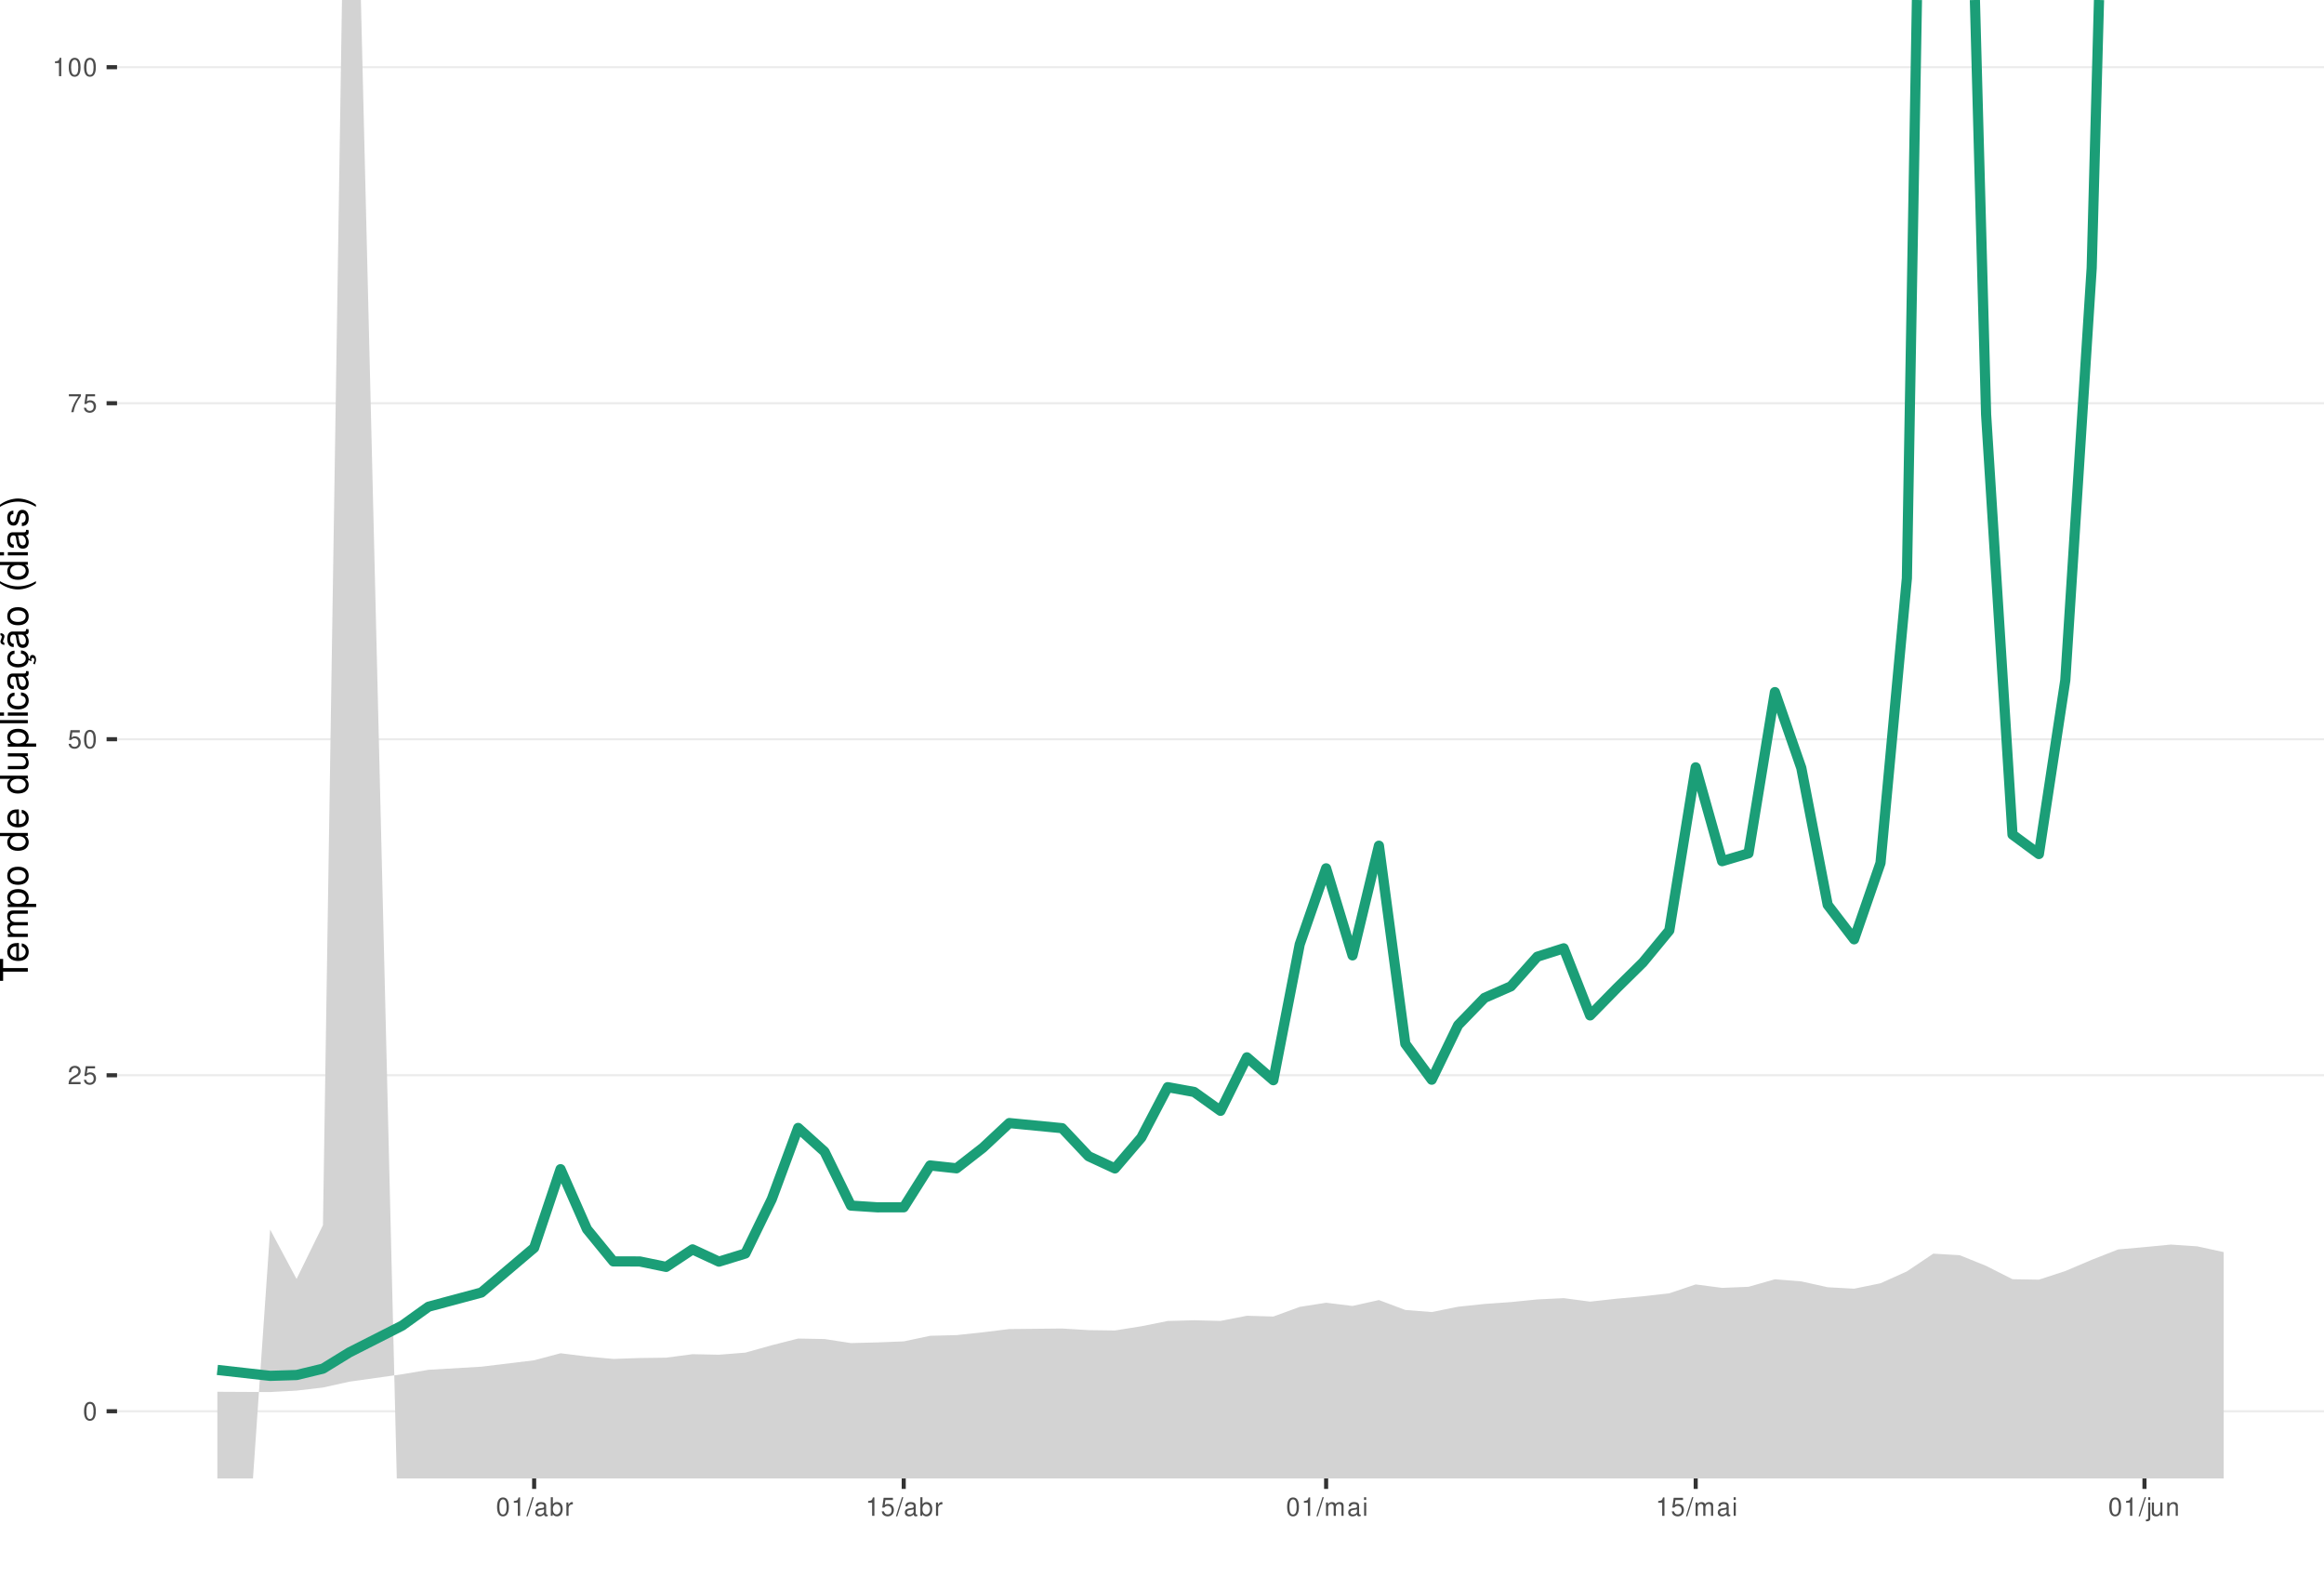
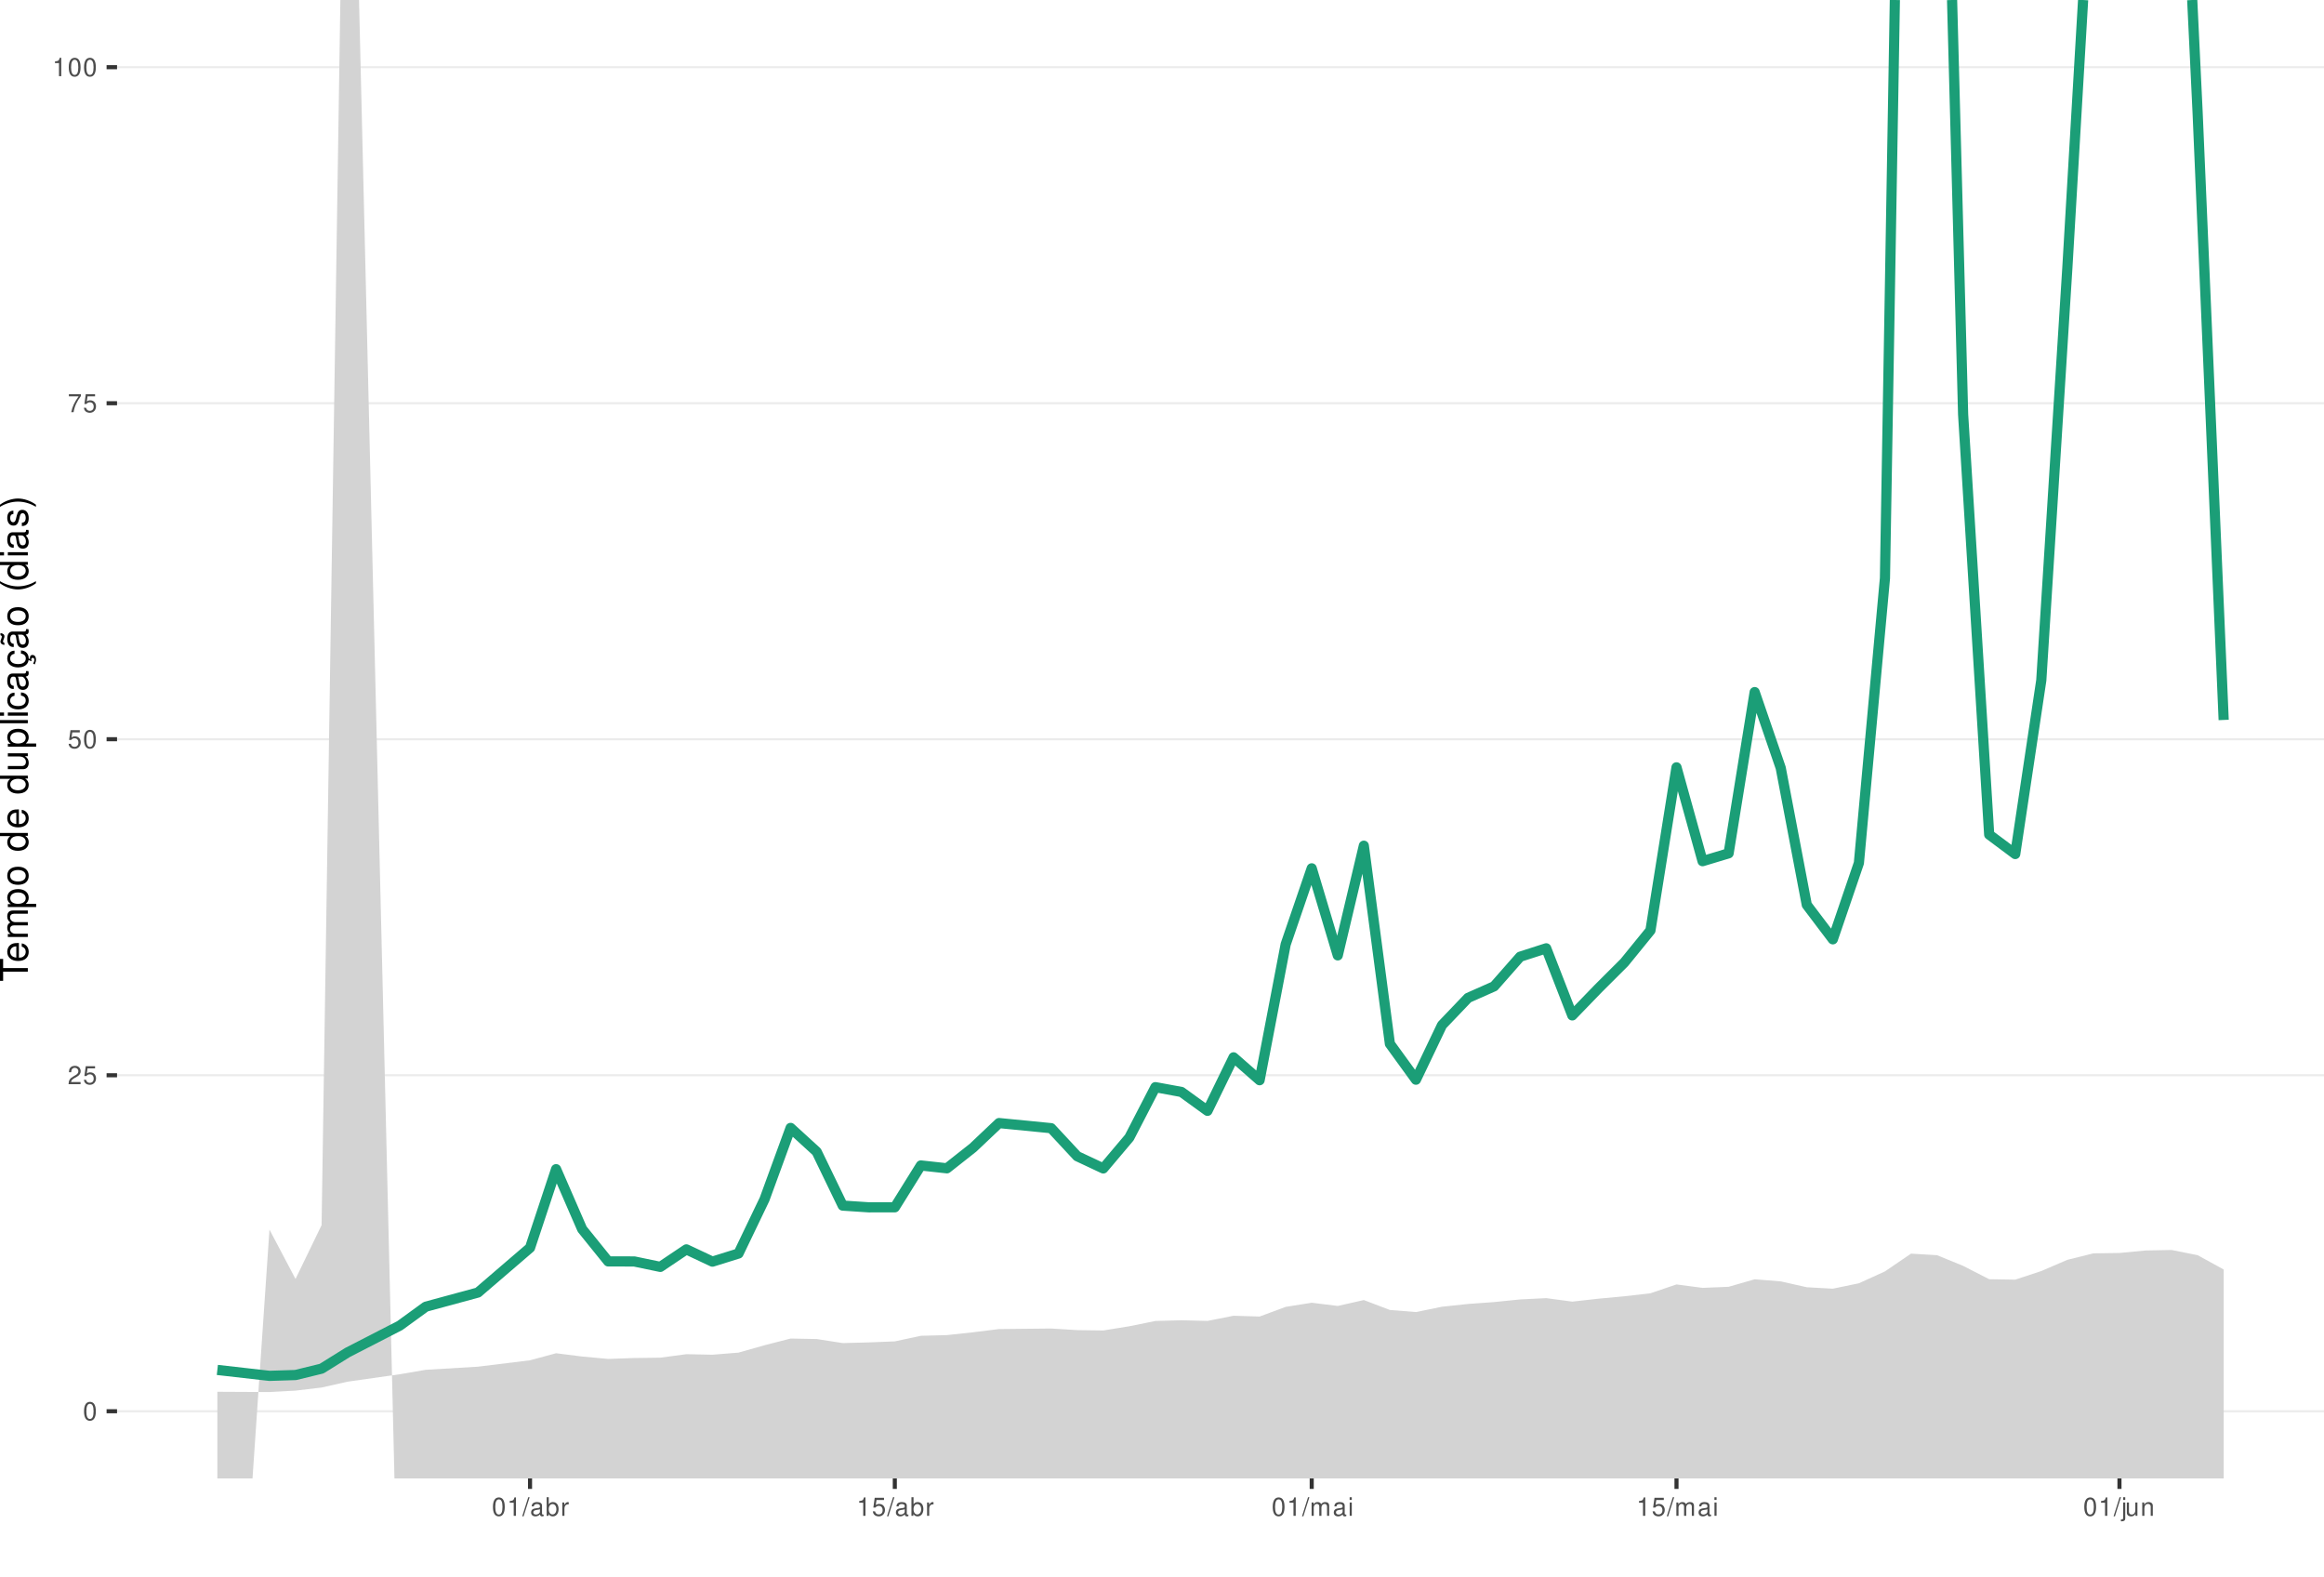
<svg xmlns="http://www.w3.org/2000/svg" xmlns:xlink="http://www.w3.org/1999/xlink" width="609pt" height="413pt" viewBox="0 0 609 413" version="1.1">
  <defs>
    <g>
      <symbol overflow="visible" id="glyph0-0">
        <path style="stroke:none;" d="" />
      </symbol>
      <symbol overflow="visible" id="glyph0-1">
        <path style="stroke:none;" d="M 1.828 -4.812 C 1.391 -4.812 0.984 -4.609 0.75 -4.281 C 0.438 -3.859 0.281 -3.219 0.281 -2.328 C 0.281 -0.703 0.812 0.156 1.828 0.156 C 2.828 0.156 3.375 -0.703 3.375 -2.297 C 3.375 -3.219 3.234 -3.844 2.922 -4.281 C 2.672 -4.625 2.281 -4.812 1.828 -4.812 Z M 1.828 -4.297 C 2.469 -4.297 2.781 -3.641 2.781 -2.344 C 2.781 -0.969 2.469 -0.328 1.812 -0.328 C 1.203 -0.328 0.891 -1 0.891 -2.328 C 0.891 -3.641 1.203 -4.297 1.828 -4.297 Z M 1.828 -4.297 " />
      </symbol>
      <symbol overflow="visible" id="glyph0-2">
        <path style="stroke:none;" d="M 3.375 -0.578 L 0.891 -0.578 C 0.938 -0.984 1.156 -1.234 1.734 -1.578 L 2.406 -1.953 C 3.062 -2.328 3.406 -2.812 3.406 -3.406 C 3.406 -3.812 3.234 -4.188 2.969 -4.438 C 2.688 -4.688 2.344 -4.812 1.891 -4.812 C 1.297 -4.812 0.844 -4.594 0.578 -4.188 C 0.422 -3.938 0.344 -3.641 0.328 -3.141 L 0.922 -3.141 C 0.938 -3.469 0.984 -3.672 1.062 -3.828 C 1.219 -4.125 1.516 -4.297 1.875 -4.297 C 2.406 -4.297 2.797 -3.906 2.797 -3.391 C 2.797 -3.016 2.578 -2.672 2.156 -2.438 L 1.547 -2.078 C 0.562 -1.516 0.281 -1.062 0.219 0 L 3.375 0 Z M 3.375 -0.578 " />
      </symbol>
      <symbol overflow="visible" id="glyph0-3">
        <path style="stroke:none;" d="M 3.172 -4.719 L 0.734 -4.719 L 0.375 -2.156 L 0.922 -2.156 C 1.188 -2.469 1.422 -2.594 1.797 -2.594 C 2.422 -2.594 2.812 -2.156 2.812 -1.453 C 2.812 -0.781 2.422 -0.359 1.781 -0.359 C 1.266 -0.359 0.953 -0.625 0.812 -1.156 L 0.234 -1.156 C 0.312 -0.766 0.375 -0.578 0.516 -0.406 C 0.781 -0.047 1.266 0.156 1.797 0.156 C 2.75 0.156 3.422 -0.547 3.422 -1.531 C 3.422 -2.469 2.797 -3.109 1.891 -3.109 C 1.562 -3.109 1.297 -3.016 1.016 -2.828 L 1.203 -4.141 L 3.172 -4.141 Z M 3.172 -4.719 " />
      </symbol>
      <symbol overflow="visible" id="glyph0-4">
        <path style="stroke:none;" d="M 3.469 -4.719 L 0.312 -4.719 L 0.312 -4.141 L 2.859 -4.141 C 1.734 -2.531 1.266 -1.547 0.922 0 L 1.547 0 C 1.797 -1.516 2.391 -2.812 3.469 -4.234 Z M 3.469 -4.719 " />
      </symbol>
      <symbol overflow="visible" id="glyph0-5">
        <path style="stroke:none;" d="M 1.719 -3.422 L 1.719 0 L 2.312 0 L 2.312 -4.812 L 1.922 -4.812 C 1.719 -4.078 1.578 -3.969 0.672 -3.859 L 0.672 -3.422 Z M 1.719 -3.422 " />
      </symbol>
      <symbol overflow="visible" id="glyph0-6">
        <path style="stroke:none;" d="M 1.531 -4.859 L -0.047 0.141 L 0.312 0.141 L 1.891 -4.859 Z M 1.531 -4.859 " />
      </symbol>
      <symbol overflow="visible" id="glyph0-7">
        <path style="stroke:none;" d="M 3.562 -0.328 C 3.5 -0.312 3.469 -0.312 3.438 -0.312 C 3.25 -0.312 3.141 -0.406 3.141 -0.578 L 3.141 -2.641 C 3.141 -3.25 2.688 -3.594 1.828 -3.594 C 1.312 -3.594 0.906 -3.438 0.672 -3.188 C 0.516 -3 0.453 -2.797 0.438 -2.453 L 0.984 -2.453 C 1.031 -2.875 1.297 -3.078 1.812 -3.078 C 2.312 -3.078 2.594 -2.891 2.594 -2.562 L 2.594 -2.406 C 2.578 -2.172 2.469 -2.078 2.016 -2.031 C 1.219 -1.922 1.109 -1.891 0.891 -1.812 C 0.484 -1.641 0.281 -1.328 0.281 -0.875 C 0.281 -0.25 0.719 0.156 1.422 0.156 C 1.859 0.156 2.219 0 2.609 -0.359 C 2.656 0 2.828 0.156 3.188 0.156 C 3.297 0.156 3.375 0.141 3.562 0.094 Z M 2.594 -1.094 C 2.594 -0.906 2.531 -0.797 2.375 -0.641 C 2.141 -0.438 1.875 -0.328 1.547 -0.328 C 1.109 -0.328 0.859 -0.547 0.859 -0.891 C 0.859 -1.266 1.094 -1.438 1.703 -1.531 C 2.297 -1.609 2.406 -1.641 2.594 -1.719 Z M 2.594 -1.094 " />
      </symbol>
      <symbol overflow="visible" id="glyph0-8">
        <path style="stroke:none;" d="M 0.359 -4.859 L 0.359 0 L 0.859 0 L 0.859 -0.453 C 1.125 -0.047 1.484 0.156 1.969 0.156 C 2.875 0.156 3.484 -0.594 3.484 -1.75 C 3.484 -2.891 2.922 -3.594 1.984 -3.594 C 1.516 -3.594 1.172 -3.406 0.906 -3.016 L 0.906 -4.859 Z M 1.891 -3.062 C 2.5 -3.062 2.906 -2.531 2.906 -1.703 C 2.906 -0.906 2.484 -0.359 1.891 -0.359 C 1.297 -0.359 0.906 -0.906 0.906 -1.719 C 0.906 -2.531 1.297 -3.062 1.891 -3.062 Z M 1.891 -3.062 " />
      </symbol>
      <symbol overflow="visible" id="glyph0-9">
        <path style="stroke:none;" d="M 0.453 -3.484 L 0.453 0 L 1.016 0 L 1.016 -1.812 C 1.031 -2.656 1.375 -3.016 2.141 -3 L 2.141 -3.562 C 2.047 -3.578 1.984 -3.594 1.922 -3.594 C 1.562 -3.594 1.297 -3.375 0.969 -2.859 L 0.969 -3.484 Z M 0.453 -3.484 " />
      </symbol>
      <symbol overflow="visible" id="glyph0-10">
        <path style="stroke:none;" d="M 0.469 -3.484 L 0.469 0 L 1.031 0 L 1.031 -2.188 C 1.031 -2.703 1.391 -3.109 1.844 -3.109 C 2.25 -3.109 2.484 -2.844 2.484 -2.406 L 2.484 0 L 3.047 0 L 3.047 -2.188 C 3.047 -2.703 3.422 -3.109 3.875 -3.109 C 4.266 -3.109 4.516 -2.844 4.516 -2.406 L 4.516 0 L 5.078 0 L 5.078 -2.609 C 5.078 -3.234 4.719 -3.594 4.062 -3.594 C 3.594 -3.594 3.312 -3.453 2.984 -3.062 C 2.781 -3.422 2.5 -3.594 2.047 -3.594 C 1.578 -3.594 1.266 -3.422 0.984 -3 L 0.984 -3.484 Z M 0.469 -3.484 " />
      </symbol>
      <symbol overflow="visible" id="glyph0-11">
        <path style="stroke:none;" d="M 1 -3.484 L 0.453 -3.484 L 0.453 0 L 1 0 Z M 1 -4.859 L 0.438 -4.859 L 0.438 -4.156 L 1 -4.156 Z M 1 -4.859 " />
      </symbol>
      <symbol overflow="visible" id="glyph0-12">
        <path style="stroke:none;" d="M 0.469 -3.484 L 0.469 0.5 C 0.469 0.859 0.359 0.969 0.016 0.969 C -0.031 0.969 -0.047 0.969 -0.125 0.953 L -0.125 1.438 C -0.047 1.438 -0.016 1.453 0.062 1.453 C 0.688 1.453 1.016 1.203 1.016 0.719 L 1.016 -3.484 Z M 1.016 -4.859 L 0.469 -4.859 L 0.469 -4.156 L 1.016 -4.156 Z M 1.016 -4.859 " />
      </symbol>
      <symbol overflow="visible" id="glyph0-13">
        <path style="stroke:none;" d="M 3.203 0 L 3.203 -3.484 L 2.656 -3.484 L 2.656 -1.516 C 2.656 -0.797 2.281 -0.328 1.703 -0.328 C 1.266 -0.328 0.984 -0.594 0.984 -1.016 L 0.984 -3.484 L 0.438 -3.484 L 0.438 -0.797 C 0.438 -0.219 0.859 0.156 1.547 0.156 C 2.062 0.156 2.391 -0.031 2.703 -0.484 L 2.703 0 Z M 3.203 0 " />
      </symbol>
      <symbol overflow="visible" id="glyph0-14">
        <path style="stroke:none;" d="M 0.469 -3.484 L 0.469 0 L 1.031 0 L 1.031 -1.922 C 1.031 -2.641 1.391 -3.109 1.969 -3.109 C 2.406 -3.109 2.688 -2.828 2.688 -2.422 L 2.688 0 L 3.234 0 L 3.234 -2.641 C 3.234 -3.219 2.812 -3.594 2.141 -3.594 C 1.625 -3.594 1.281 -3.391 0.984 -2.906 L 0.984 -3.484 Z M 0.469 -3.484 " />
      </symbol>
      <symbol overflow="visible" id="glyph1-0">
        <path style="stroke:none;" d="" />
      </symbol>
      <symbol overflow="visible" id="glyph1-1">
        <path style="stroke:none;" d="M -6.469 -3.547 L -6.469 -5.938 L -7.297 -5.938 L -7.297 -0.203 L -6.469 -0.203 L -6.469 -2.609 L 0 -2.609 L 0 -3.547 Z M -6.469 -3.547 " />
      </symbol>
      <symbol overflow="visible" id="glyph1-2">
        <path style="stroke:none;" d="M -2.344 -5.125 C -3.141 -5.125 -3.625 -5.062 -4.016 -4.922 C -4.875 -4.578 -5.391 -3.781 -5.391 -2.797 C -5.391 -1.344 -4.281 -0.406 -2.547 -0.406 C -0.812 -0.406 0.234 -1.297 0.234 -2.781 C 0.234 -3.984 -0.453 -4.812 -1.594 -5.016 L -1.594 -4.188 C -0.906 -3.953 -0.547 -3.484 -0.547 -2.812 C -0.547 -2.281 -0.781 -1.828 -1.219 -1.547 C -1.516 -1.344 -1.812 -1.281 -2.344 -1.266 Z M -3.016 -1.297 C -3.984 -1.359 -4.625 -1.953 -4.625 -2.797 C -4.625 -3.641 -3.953 -4.234 -3.016 -4.234 Z M -3.016 -1.297 " />
      </symbol>
      <symbol overflow="visible" id="glyph1-3">
        <path style="stroke:none;" d="M -5.234 -0.703 L 0 -0.703 L 0 -1.547 L -3.297 -1.547 C -4.047 -1.547 -4.656 -2.094 -4.656 -2.766 C -4.656 -3.391 -4.281 -3.734 -3.609 -3.734 L 0 -3.734 L 0 -4.578 L -3.297 -4.578 C -4.047 -4.578 -4.656 -5.125 -4.656 -5.812 C -4.656 -6.422 -4.266 -6.781 -3.609 -6.781 L 0 -6.781 L 0 -7.625 L -3.938 -7.625 C -4.875 -7.625 -5.391 -7.078 -5.391 -6.094 C -5.391 -5.406 -5.188 -4.984 -4.594 -4.484 C -5.156 -4.188 -5.391 -3.766 -5.391 -3.078 C -5.391 -2.375 -5.125 -1.906 -4.5 -1.469 L -5.234 -1.469 Z M -5.234 -0.703 " />
      </symbol>
      <symbol overflow="visible" id="glyph1-4">
        <path style="stroke:none;" d="M 2.188 -0.547 L 2.188 -1.375 L -0.547 -1.375 C -0.016 -1.812 0.234 -2.312 0.234 -2.984 C 0.234 -4.344 -0.859 -5.234 -2.531 -5.234 C -4.297 -5.234 -5.391 -4.375 -5.391 -2.984 C -5.391 -2.266 -5.062 -1.703 -4.453 -1.312 L -5.234 -1.312 L -5.234 -0.547 Z M -4.609 -2.844 C -4.609 -3.766 -3.797 -4.359 -2.547 -4.359 C -1.359 -4.359 -0.547 -3.75 -0.547 -2.844 C -0.547 -1.953 -1.344 -1.375 -2.578 -1.375 C -3.812 -1.375 -4.609 -1.953 -4.609 -2.844 Z M -4.609 -2.844 " />
      </symbol>
      <symbol overflow="visible" id="glyph1-5">
        <path style="stroke:none;" d="M -5.391 -2.719 C -5.391 -1.234 -4.344 -0.359 -2.578 -0.359 C -0.812 -0.359 0.234 -1.234 0.234 -2.734 C 0.234 -4.203 -0.812 -5.094 -2.547 -5.094 C -4.359 -5.094 -5.391 -4.234 -5.391 -2.719 Z M -4.625 -2.734 C -4.625 -3.672 -3.844 -4.234 -2.547 -4.234 C -1.312 -4.234 -0.547 -3.656 -0.547 -2.734 C -0.547 -1.797 -1.312 -1.234 -2.578 -1.234 C -3.844 -1.234 -4.625 -1.797 -4.625 -2.734 Z M -4.625 -2.734 " />
      </symbol>
      <symbol overflow="visible" id="glyph1-6">
        <path style="stroke:none;" d="" />
      </symbol>
      <symbol overflow="visible" id="glyph1-7">
        <path style="stroke:none;" d="M -7.297 -4.953 L -7.297 -4.125 L -4.578 -4.125 C -5.109 -3.766 -5.391 -3.203 -5.391 -2.516 C -5.391 -1.156 -4.297 -0.266 -2.625 -0.266 C -0.859 -0.266 0.234 -1.125 0.234 -2.547 C 0.234 -3.266 -0.047 -3.766 -0.688 -4.203 L 0 -4.203 L 0 -4.953 Z M -4.609 -2.656 C -4.609 -3.547 -3.812 -4.125 -2.562 -4.125 C -1.344 -4.125 -0.547 -3.547 -0.547 -2.656 C -0.547 -1.734 -1.359 -1.125 -2.578 -1.125 C -3.797 -1.125 -4.609 -1.734 -4.609 -2.656 Z M -4.609 -2.656 " />
      </symbol>
      <symbol overflow="visible" id="glyph1-8">
        <path style="stroke:none;" d="M 0 -4.812 L -5.234 -4.812 L -5.234 -3.984 L -2.266 -3.984 C -1.203 -3.984 -0.5 -3.438 -0.5 -2.562 C -0.5 -1.906 -0.906 -1.484 -1.531 -1.484 L -5.234 -1.484 L -5.234 -0.656 L -1.203 -0.656 C -0.328 -0.656 0.234 -1.297 0.234 -2.312 C 0.234 -3.094 -0.047 -3.578 -0.734 -4.062 L 0 -4.062 Z M 0 -4.812 " />
      </symbol>
      <symbol overflow="visible" id="glyph1-9">
        <path style="stroke:none;" d="M -7.297 -1.516 L -7.297 -0.688 L 0 -0.688 L 0 -1.516 Z M -7.297 -1.516 " />
      </symbol>
      <symbol overflow="visible" id="glyph1-10">
        <path style="stroke:none;" d="M -5.234 -1.5 L -5.234 -0.672 L 0 -0.672 L 0 -1.5 Z M -7.297 -1.5 L -7.297 -0.656 L -6.234 -0.656 L -6.234 -1.5 Z M -7.297 -1.5 " />
      </symbol>
      <symbol overflow="visible" id="glyph1-11">
        <path style="stroke:none;" d="M -3.484 -4.703 C -3.984 -4.672 -4.312 -4.562 -4.609 -4.359 C -5.094 -4 -5.391 -3.375 -5.391 -2.641 C -5.391 -1.219 -4.266 -0.312 -2.531 -0.312 C -0.844 -0.312 0.234 -1.203 0.234 -2.625 C 0.234 -3.875 -0.516 -4.672 -1.797 -4.766 L -1.797 -3.938 C -0.953 -3.797 -0.547 -3.359 -0.547 -2.656 C -0.547 -1.734 -1.297 -1.188 -2.531 -1.188 C -3.844 -1.188 -4.625 -1.719 -4.625 -2.625 C -4.625 -3.328 -4.203 -3.766 -3.484 -3.875 Z M -3.484 -4.703 " />
      </symbol>
      <symbol overflow="visible" id="glyph1-12">
        <path style="stroke:none;" d="M -0.484 -5.344 C -0.469 -5.266 -0.469 -5.219 -0.469 -5.172 C -0.469 -4.875 -0.625 -4.719 -0.875 -4.719 L -3.953 -4.719 C -4.891 -4.719 -5.391 -4.047 -5.391 -2.75 C -5.391 -1.984 -5.172 -1.375 -4.781 -1.016 C -4.516 -0.766 -4.203 -0.672 -3.688 -0.656 L -3.688 -1.484 C -4.328 -1.562 -4.625 -1.938 -4.625 -2.719 C -4.625 -3.484 -4.344 -3.891 -3.844 -3.891 L -3.625 -3.891 C -3.266 -3.875 -3.125 -3.703 -3.047 -3.016 C -2.891 -1.844 -2.844 -1.656 -2.719 -1.344 C -2.453 -0.734 -2 -0.422 -1.312 -0.422 C -0.375 -0.422 0.234 -1.078 0.234 -2.141 C 0.234 -2.797 0 -3.328 -0.547 -3.922 C 0 -3.984 0.234 -4.234 0.234 -4.781 C 0.234 -4.953 0.203 -5.062 0.141 -5.344 Z M -1.656 -3.891 C -1.375 -3.891 -1.203 -3.812 -0.969 -3.562 C -0.656 -3.219 -0.5 -2.812 -0.5 -2.312 C -0.5 -1.672 -0.812 -1.297 -1.344 -1.297 C -1.891 -1.297 -2.172 -1.656 -2.297 -2.547 C -2.422 -3.438 -2.453 -3.609 -2.594 -3.891 Z M -1.656 -3.891 " />
      </symbol>
      <symbol overflow="visible" id="glyph1-13">
        <path style="stroke:none;" d="M 0.234 -2.641 C 0.234 -3.875 -0.547 -4.703 -1.797 -4.766 L -1.797 -3.938 C -0.953 -3.797 -0.531 -3.359 -0.531 -2.656 C -0.531 -1.734 -1.281 -1.188 -2.516 -1.188 C -3.844 -1.188 -4.625 -1.719 -4.625 -2.625 C -4.625 -3.328 -4.203 -3.766 -3.484 -3.875 L -3.484 -4.703 C -3.984 -4.672 -4.312 -4.562 -4.609 -4.359 C -5.094 -4 -5.391 -3.375 -5.391 -2.641 C -5.391 -1.219 -4.266 -0.312 -2.531 -0.312 C -1.469 -0.312 -0.625 -0.672 -0.156 -1.312 C 0.047 -1.594 0.125 -1.812 0.203 -2.25 L 0.922 -1.938 L 0.984 -2.062 C 0.938 -2.188 0.906 -2.25 0.906 -2.375 C 0.906 -2.656 1.047 -2.828 1.281 -2.828 C 1.547 -2.828 1.734 -2.594 1.734 -2.297 C 1.734 -2.031 1.672 -1.844 1.438 -1.406 L 1.406 -1.312 L 1.812 -1.094 C 2.078 -1.75 2.141 -1.953 2.141 -2.344 C 2.141 -3.109 1.781 -3.578 1.203 -3.578 C 0.781 -3.578 0.547 -3.297 0.547 -2.797 C 0.547 -2.703 0.547 -2.641 0.562 -2.516 Z M 0.234 -2.641 " />
      </symbol>
      <symbol overflow="visible" id="glyph1-14">
        <path style="stroke:none;" d="M -0.484 -5.344 C -0.469 -5.266 -0.469 -5.219 -0.469 -5.172 C -0.469 -4.875 -0.625 -4.719 -0.875 -4.719 L -3.953 -4.719 C -4.891 -4.719 -5.391 -4.047 -5.391 -2.75 C -5.391 -1.984 -5.172 -1.375 -4.781 -1.016 C -4.516 -0.766 -4.203 -0.672 -3.688 -0.656 L -3.688 -1.484 C -4.328 -1.562 -4.625 -1.938 -4.625 -2.719 C -4.625 -3.484 -4.344 -3.891 -3.844 -3.891 L -3.625 -3.891 C -3.266 -3.875 -3.125 -3.703 -3.047 -3.016 C -2.891 -1.844 -2.844 -1.656 -2.719 -1.344 C -2.453 -0.734 -2 -0.422 -1.312 -0.422 C -0.375 -0.422 0.234 -1.078 0.234 -2.141 C 0.234 -2.797 0 -3.328 -0.547 -3.922 C 0 -3.984 0.234 -4.234 0.234 -4.781 C 0.234 -4.953 0.203 -5.062 0.141 -5.344 Z M -1.656 -3.891 C -1.375 -3.891 -1.203 -3.812 -0.969 -3.562 C -0.656 -3.219 -0.5 -2.812 -0.5 -2.312 C -0.5 -1.672 -0.812 -1.297 -1.344 -1.297 C -1.891 -1.297 -2.172 -1.656 -2.297 -2.547 C -2.422 -3.438 -2.453 -3.609 -2.594 -3.891 Z M -7.172 -3.75 C -6.922 -3.672 -6.812 -3.547 -6.812 -3.375 C -6.812 -3.25 -6.875 -2.984 -6.984 -2.734 C -7.156 -2.312 -7.172 -2.25 -7.172 -2.047 C -7.172 -1.594 -6.797 -1.297 -6.141 -1.188 L -6.141 -1.766 C -6.375 -1.812 -6.5 -1.938 -6.5 -2.094 C -6.5 -2.203 -6.469 -2.344 -6.375 -2.578 C -6.156 -3.156 -6.125 -3.234 -6.125 -3.438 C -6.125 -3.922 -6.484 -4.219 -7.172 -4.312 Z M -7.172 -3.75 " />
      </symbol>
      <symbol overflow="visible" id="glyph1-15">
        <path style="stroke:none;" d="M -7.297 -2.359 C -5.984 -1.359 -4.156 -0.734 -2.594 -0.734 C -1.016 -0.734 0.812 -1.359 2.125 -2.359 L 2.125 -2.906 C 0.688 -2.031 -0.984 -1.547 -2.594 -1.547 C -4.188 -1.547 -5.875 -2.031 -7.297 -2.906 Z M -7.297 -2.359 " />
      </symbol>
      <symbol overflow="visible" id="glyph1-16">
        <path style="stroke:none;" d="M -3.781 -4.375 C -4.812 -4.375 -5.391 -3.688 -5.391 -2.484 C -5.391 -1.266 -4.766 -0.469 -3.797 -0.469 C -2.969 -0.469 -2.578 -0.891 -2.281 -2.125 L -2.094 -2.906 C -1.953 -3.484 -1.734 -3.719 -1.375 -3.719 C -0.875 -3.719 -0.547 -3.234 -0.547 -2.5 C -0.547 -2.047 -0.672 -1.672 -0.891 -1.453 C -1.047 -1.328 -1.188 -1.266 -1.562 -1.219 L -1.562 -0.344 C -0.344 -0.375 0.234 -1.062 0.234 -2.438 C 0.234 -3.75 -0.422 -4.594 -1.438 -4.594 C -2.203 -4.594 -2.641 -4.156 -2.891 -3.109 L -3.078 -2.312 C -3.234 -1.625 -3.453 -1.344 -3.828 -1.344 C -4.312 -1.344 -4.625 -1.766 -4.625 -2.453 C -4.625 -3.125 -4.328 -3.484 -3.781 -3.5 Z M -3.781 -4.375 " />
      </symbol>
      <symbol overflow="visible" id="glyph1-17">
        <path style="stroke:none;" d="M 2.125 -0.938 C 0.812 -1.938 -1.016 -2.562 -2.578 -2.562 C -4.156 -2.562 -5.984 -1.938 -7.297 -0.938 L -7.297 -0.375 C -5.859 -1.266 -4.188 -1.75 -2.578 -1.75 C -0.984 -1.75 0.703 -1.266 2.125 -0.375 Z M 2.125 -0.938 " />
      </symbol>
    </g>
    <clipPath id="clip1">
      <path d="M 30.672 0 L 609 0 L 609 387.328 L 30.672 387.328 Z M 30.672 0 " />
    </clipPath>
    <clipPath id="clip2">
      <path d="M 30.672 369 L 609 369 L 609 370 L 30.672 370 Z M 30.672 369 " />
    </clipPath>
    <clipPath id="clip3">
      <path d="M 30.672 281 L 609 281 L 609 282 L 30.672 282 Z M 30.672 281 " />
    </clipPath>
    <clipPath id="clip4">
      <path d="M 30.672 193 L 609 193 L 609 194 L 30.672 194 Z M 30.672 193 " />
    </clipPath>
    <clipPath id="clip5">
      <path d="M 30.672 105 L 609 105 L 609 106 L 30.672 106 Z M 30.672 105 " />
    </clipPath>
    <clipPath id="clip6">
      <path d="M 30.672 17 L 609 17 L 609 18 L 30.672 18 Z M 30.672 17 " />
    </clipPath>
    <clipPath id="clip7">
      <path d="M 56 0 L 583 0 L 583 387.328 L 56 387.328 Z M 56 0 " />
    </clipPath>
  </defs>
  <g id="surface66">
    <rect x="0" y="0" width="609" height="413" style="fill:rgb(100%,100%,100%);fill-opacity:1;stroke:none;" />
    <rect x="0" y="0" width="609" height="413" style="fill:rgb(100%,100%,100%);fill-opacity:1;stroke:none;" />
    <path style="fill:none;stroke-width:1.067;stroke-linecap:round;stroke-linejoin:round;stroke:rgb(100%,100%,100%);stroke-opacity:1;stroke-miterlimit:10;" d="M 0 413 L 609 413 L 609 0 L 0 0 Z M 0 413 " />
    <g clip-path="url(#clip1)" clip-rule="nonzero">
      <path style=" stroke:none;fill-rule:nonzero;fill:rgb(100%,100%,100%);fill-opacity:1;" d="M 30.672 387.328 L 609 387.328 L 609 0 L 30.672 0 Z M 30.672 387.328 " />
    </g>
    <g clip-path="url(#clip2)" clip-rule="nonzero">
      <path style="fill:none;stroke-width:0.533;stroke-linecap:butt;stroke-linejoin:round;stroke:rgb(92.157%,92.157%,92.157%);stroke-opacity:1;stroke-miterlimit:10;" d="M 30.672 369.723 L 609 369.723 " />
    </g>
    <g clip-path="url(#clip3)" clip-rule="nonzero">
      <path style="fill:none;stroke-width:0.533;stroke-linecap:butt;stroke-linejoin:round;stroke:rgb(92.157%,92.157%,92.157%);stroke-opacity:1;stroke-miterlimit:10;" d="M 30.672 281.695 L 609 281.695 " />
    </g>
    <g clip-path="url(#clip4)" clip-rule="nonzero">
      <path style="fill:none;stroke-width:0.533;stroke-linecap:butt;stroke-linejoin:round;stroke:rgb(92.157%,92.157%,92.157%);stroke-opacity:1;stroke-miterlimit:10;" d="M 30.672 193.664 L 609 193.664 " />
    </g>
    <g clip-path="url(#clip5)" clip-rule="nonzero">
      <path style="fill:none;stroke-width:0.533;stroke-linecap:butt;stroke-linejoin:round;stroke:rgb(92.157%,92.157%,92.157%);stroke-opacity:1;stroke-miterlimit:10;" d="M 30.672 105.637 L 609 105.637 " />
    </g>
    <g clip-path="url(#clip6)" clip-rule="nonzero">
      <path style="fill:none;stroke-width:0.533;stroke-linecap:butt;stroke-linejoin:round;stroke:rgb(92.157%,92.157%,92.157%);stroke-opacity:1;stroke-miterlimit:10;" d="M 30.672 17.605 L 609 17.605 " />
    </g>
    <g clip-path="url(#clip7)" clip-rule="nonzero">
-       <path style=" stroke:none;fill-rule:nonzero;fill:rgb(82.745%,82.745%,82.745%);fill-opacity:1;" d="M 64.516 413 L 70.793 322.125 L 77.711 335.066 L 84.629 320.961 L 89.613 0 L 94.57 0 L 104.602 413 L 131.453 413 L 139.973 405.582 L 146.891 399.082 L 153.809 405.977 L 158.777 413 L 205.125 413 L 209.152 409.016 L 216.07 412.586 L 216.34 413 L 582.711 413 L 582.711 328.027 L 575.793 326.52 L 568.875 326.055 L 561.957 326.719 L 555.043 327.336 L 548.125 330.051 L 541.207 332.992 L 534.289 335.246 L 527.371 335.133 L 520.453 331.633 L 513.535 328.84 L 506.617 328.43 L 499.699 333.082 L 492.781 336.195 L 485.863 337.613 L 478.945 337.234 L 472.027 335.699 L 465.109 335.152 L 458.191 337.117 L 451.273 337.398 L 444.355 336.496 L 437.438 338.816 L 430.52 339.602 L 423.602 340.238 L 416.684 341.004 L 409.766 340.09 L 402.848 340.426 L 395.93 341.121 L 389.016 341.613 L 382.098 342.34 L 375.18 343.734 L 368.262 343.191 L 361.344 340.59 L 354.426 342.137 L 347.508 341.293 L 340.59 342.379 L 333.672 344.91 L 326.754 344.703 L 319.836 346.055 L 312.918 345.883 L 306 346.07 L 299.082 347.457 L 292.164 348.562 L 285.246 348.469 L 278.328 348.047 L 264.492 348.191 L 257.574 349.035 L 250.656 349.773 L 243.738 349.953 L 236.82 351.418 L 229.902 351.688 L 222.984 351.863 L 216.07 350.805 L 209.152 350.676 L 202.234 352.43 L 195.316 354.363 L 188.398 354.914 L 181.48 354.773 L 174.562 355.684 L 167.645 355.777 L 160.727 356.016 L 153.809 355.387 L 146.891 354.527 L 139.973 356.371 L 126.137 358.047 L 112.301 358.863 L 105.383 360.031 L 91.547 361.973 L 84.629 363.508 L 77.711 364.316 L 70.793 364.691 L 56.957 364.621 L 56.957 413 Z M 64.516 413 " />
-     </g>
-     <path style="fill:none;stroke-width:2.667;stroke-linecap:butt;stroke-linejoin:round;stroke:rgb(10.588%,61.961%,46.667%);stroke-opacity:1;stroke-miterlimit:10;" d="M 56.957 358.895 L 70.793 360.449 L 77.711 360.23 L 84.629 358.562 L 91.547 354.309 L 105.383 347.289 L 112.301 342.328 L 126.137 338.621 L 139.973 326.898 L 146.891 306.305 L 153.809 322.008 L 160.727 330.465 L 167.645 330.48 L 174.562 331.902 L 181.48 327.316 L 188.398 330.527 L 195.316 328.398 L 202.234 314.176 L 209.152 295.492 L 216.07 301.727 L 222.984 315.844 L 229.902 316.297 L 236.82 316.289 L 243.738 305.328 L 250.656 306.074 L 257.574 300.688 L 264.492 294.223 L 278.328 295.562 L 285.246 302.906 L 292.164 306.109 L 299.082 298.023 L 306 284.816 L 312.918 286.074 L 319.836 291.016 L 326.754 277.004 L 333.672 282.996 L 340.59 247.406 L 347.508 227.484 L 354.426 250.293 L 361.344 221.555 L 368.262 273.453 L 375.18 282.863 L 382.098 268.57 L 389.016 261.426 L 395.93 258.402 L 402.848 250.641 L 409.766 248.441 L 416.684 266.02 L 423.602 258.961 L 430.52 252.148 L 437.438 243.758 L 444.355 201.027 L 451.273 225.613 L 458.191 223.555 L 465.109 181.316 L 472.027 201.188 L 478.945 237.059 L 485.863 246.082 L 492.781 226.09 L 499.699 151.469 L 502.328 0 " />
-     <path style="fill:none;stroke-width:2.667;stroke-linecap:butt;stroke-linejoin:round;stroke:rgb(10.588%,61.961%,46.667%);stroke-opacity:1;stroke-miterlimit:10;" d="M 517.52 0 L 520.453 108.578 L 527.371 218.648 L 534.289 223.742 L 541.207 178.215 L 548.125 70.191 L 550.039 0 " />
+       <path style=" stroke:none;fill-rule:nonzero;fill:rgb(82.745%,82.745%,82.745%);fill-opacity:1;" d="M 64.418 413 L 70.613 322.125 L 77.441 335.066 L 84.27 320.961 L 89.191 0 L 94.082 0 L 103.984 413 L 130.484 413 L 138.895 405.582 L 145.723 399.082 L 152.551 405.977 L 157.453 413 L 203.203 413 L 207.176 409.016 L 214.004 412.586 L 214.273 413 L 582.711 413 L 582.711 332.578 L 575.883 328.836 L 569.055 327.473 L 562.227 327.605 L 555.402 328.258 L 548.574 328.359 L 541.746 330.051 L 534.918 332.992 L 528.09 335.246 L 521.262 335.133 L 514.434 331.633 L 507.605 328.84 L 500.777 328.43 L 493.949 333.082 L 487.121 336.195 L 480.293 337.613 L 473.465 337.234 L 466.637 335.699 L 459.809 335.152 L 452.98 337.117 L 446.152 337.398 L 439.324 336.496 L 432.496 338.816 L 425.668 339.602 L 418.84 340.238 L 412.012 341.004 L 405.184 340.09 L 398.355 340.426 L 391.527 341.121 L 384.703 341.613 L 377.875 342.34 L 371.047 343.734 L 364.219 343.191 L 357.391 340.59 L 350.562 342.137 L 343.734 341.293 L 336.906 342.379 L 330.078 344.91 L 323.25 344.703 L 316.422 346.055 L 309.594 345.883 L 302.766 346.07 L 295.938 347.457 L 289.109 348.562 L 282.281 348.469 L 275.453 348.047 L 261.797 348.191 L 254.969 349.035 L 248.141 349.773 L 241.312 349.953 L 234.484 351.418 L 227.656 351.688 L 220.832 351.863 L 214.004 350.805 L 207.176 350.676 L 200.348 352.43 L 193.52 354.363 L 186.691 354.914 L 179.863 354.773 L 173.035 355.684 L 166.207 355.777 L 159.379 356.016 L 152.551 355.387 L 145.723 354.527 L 138.895 356.371 L 125.238 358.047 L 111.582 358.863 L 104.754 360.031 L 91.098 361.973 L 84.27 363.508 L 77.441 364.316 L 70.613 364.691 L 56.957 364.621 L 56.957 413 Z M 64.418 413 " />
+     </g>
+     <path style="fill:none;stroke-width:2.667;stroke-linecap:butt;stroke-linejoin:round;stroke:rgb(10.588%,61.961%,46.667%);stroke-opacity:1;stroke-miterlimit:10;" d="M 56.957 358.895 L 70.613 360.449 L 77.441 360.23 L 84.27 358.562 L 91.098 354.309 L 104.754 347.289 L 111.582 342.328 L 125.238 338.621 L 138.895 326.898 L 145.723 306.305 L 152.551 322.008 L 159.379 330.465 L 166.207 330.48 L 173.035 331.902 L 179.863 327.316 L 186.691 330.527 L 193.52 328.398 L 200.348 314.176 L 207.176 295.492 L 214.004 301.727 L 220.832 315.844 L 227.656 316.297 L 234.484 316.289 L 241.312 305.328 L 248.141 306.074 L 254.969 300.688 L 261.797 294.223 L 275.453 295.562 L 282.281 302.906 L 289.109 306.109 L 295.938 298.023 L 302.766 284.816 L 309.594 286.074 L 316.422 291.016 L 323.25 277.004 L 330.078 282.996 L 336.906 247.406 L 343.734 227.484 L 350.562 250.293 L 357.391 221.555 L 364.219 273.453 L 371.047 282.863 L 377.875 268.57 L 384.703 261.426 L 391.527 258.402 L 398.355 250.641 L 405.184 248.441 L 412.012 266.02 L 418.84 258.961 L 425.668 252.148 L 432.496 243.758 L 439.324 201.027 L 446.152 225.613 L 452.98 223.555 L 459.809 181.316 L 466.637 201.188 L 473.465 237.059 L 480.293 246.082 L 487.121 226.09 L 493.949 151.469 L 496.543 0 " />
+     <path style="fill:none;stroke-width:2.667;stroke-linecap:butt;stroke-linejoin:round;stroke:rgb(10.588%,61.961%,46.667%);stroke-opacity:1;stroke-miterlimit:10;" d="M 511.539 0 L 514.434 108.578 L 521.262 218.648 L 528.09 223.742 L 534.918 178.215 L 541.746 70.191 L 545.875 0 " />
+     <path style="fill:none;stroke-width:2.667;stroke-linecap:butt;stroke-linejoin:round;stroke:rgb(10.588%,61.961%,46.667%);stroke-opacity:1;stroke-miterlimit:10;" d="M 574.469 0 L 575.883 29.5 L 582.711 188.613 " />
    <g style="fill:rgb(30.196%,30.196%,30.196%);fill-opacity:1;">
      <use xlink:href="#glyph0-1" x="21.738" y="372.07" />
    </g>
    <g style="fill:rgb(30.196%,30.196%,30.196%);fill-opacity:1;">
      <use xlink:href="#glyph0-2" x="17.738" y="284.043" />
      <use xlink:href="#glyph0-3" x="21.738" y="284.043" />
    </g>
    <g style="fill:rgb(30.196%,30.196%,30.196%);fill-opacity:1;">
      <use xlink:href="#glyph0-3" x="17.738" y="196.012" />
      <use xlink:href="#glyph0-1" x="21.738" y="196.012" />
    </g>
    <g style="fill:rgb(30.196%,30.196%,30.196%);fill-opacity:1;">
      <use xlink:href="#glyph0-4" x="17.738" y="107.984" />
      <use xlink:href="#glyph0-3" x="21.738" y="107.984" />
    </g>
    <g style="fill:rgb(30.196%,30.196%,30.196%);fill-opacity:1;">
      <use xlink:href="#glyph0-5" x="13.738" y="19.953" />
      <use xlink:href="#glyph0-1" x="17.738" y="19.953" />
      <use xlink:href="#glyph0-1" x="21.738" y="19.953" />
    </g>
    <path style="fill:none;stroke-width:1.067;stroke-linecap:butt;stroke-linejoin:round;stroke:rgb(20%,20%,20%);stroke-opacity:1;stroke-miterlimit:10;" d="M 27.93 369.723 L 30.672 369.723 " />
    <path style="fill:none;stroke-width:1.067;stroke-linecap:butt;stroke-linejoin:round;stroke:rgb(20%,20%,20%);stroke-opacity:1;stroke-miterlimit:10;" d="M 27.93 281.695 L 30.672 281.695 " />
    <path style="fill:none;stroke-width:1.067;stroke-linecap:butt;stroke-linejoin:round;stroke:rgb(20%,20%,20%);stroke-opacity:1;stroke-miterlimit:10;" d="M 27.93 193.664 L 30.672 193.664 " />
    <path style="fill:none;stroke-width:1.067;stroke-linecap:butt;stroke-linejoin:round;stroke:rgb(20%,20%,20%);stroke-opacity:1;stroke-miterlimit:10;" d="M 27.93 105.637 L 30.672 105.637 " />
    <path style="fill:none;stroke-width:1.067;stroke-linecap:butt;stroke-linejoin:round;stroke:rgb(20%,20%,20%);stroke-opacity:1;stroke-miterlimit:10;" d="M 27.93 17.605 L 30.672 17.605 " />
-     <path style="fill:none;stroke-width:1.067;stroke-linecap:butt;stroke-linejoin:round;stroke:rgb(20%,20%,20%);stroke-opacity:1;stroke-miterlimit:10;" d="M 139.973 390.07 L 139.973 387.328 " />
-     <path style="fill:none;stroke-width:1.067;stroke-linecap:butt;stroke-linejoin:round;stroke:rgb(20%,20%,20%);stroke-opacity:1;stroke-miterlimit:10;" d="M 236.82 390.07 L 236.82 387.328 " />
-     <path style="fill:none;stroke-width:1.067;stroke-linecap:butt;stroke-linejoin:round;stroke:rgb(20%,20%,20%);stroke-opacity:1;stroke-miterlimit:10;" d="M 347.508 390.07 L 347.508 387.328 " />
-     <path style="fill:none;stroke-width:1.067;stroke-linecap:butt;stroke-linejoin:round;stroke:rgb(20%,20%,20%);stroke-opacity:1;stroke-miterlimit:10;" d="M 444.355 390.07 L 444.355 387.328 " />
-     <path style="fill:none;stroke-width:1.067;stroke-linecap:butt;stroke-linejoin:round;stroke:rgb(20%,20%,20%);stroke-opacity:1;stroke-miterlimit:10;" d="M 561.957 390.07 L 561.957 387.328 " />
-     <g style="fill:rgb(30.196%,30.196%,30.196%);fill-opacity:1;">
-       <use xlink:href="#glyph0-1" x="129.973" y="397.109" />
-       <use xlink:href="#glyph0-5" x="133.973" y="397.109" />
-       <use xlink:href="#glyph0-6" x="137.973" y="397.109" />
-       <use xlink:href="#glyph0-7" x="139.973" y="397.109" />
-       <use xlink:href="#glyph0-8" x="143.973" y="397.109" />
-       <use xlink:href="#glyph0-9" x="147.973" y="397.109" />
-     </g>
-     <g style="fill:rgb(30.196%,30.196%,30.196%);fill-opacity:1;">
-       <use xlink:href="#glyph0-5" x="226.82" y="397.109" />
-       <use xlink:href="#glyph0-3" x="230.82" y="397.109" />
-       <use xlink:href="#glyph0-6" x="234.82" y="397.109" />
-       <use xlink:href="#glyph0-7" x="236.82" y="397.109" />
-       <use xlink:href="#glyph0-8" x="240.82" y="397.109" />
-       <use xlink:href="#glyph0-9" x="244.82" y="397.109" />
-     </g>
-     <g style="fill:rgb(30.196%,30.196%,30.196%);fill-opacity:1;">
-       <use xlink:href="#glyph0-1" x="337.008" y="397.109" />
-       <use xlink:href="#glyph0-5" x="341.008" y="397.109" />
-       <use xlink:href="#glyph0-6" x="345.008" y="397.109" />
-       <use xlink:href="#glyph0-10" x="347.008" y="397.109" />
-       <use xlink:href="#glyph0-7" x="353.008" y="397.109" />
-       <use xlink:href="#glyph0-11" x="357.008" y="397.109" />
-     </g>
-     <g style="fill:rgb(30.196%,30.196%,30.196%);fill-opacity:1;">
-       <use xlink:href="#glyph0-5" x="433.855" y="397.109" />
-       <use xlink:href="#glyph0-3" x="437.855" y="397.109" />
-       <use xlink:href="#glyph0-6" x="441.855" y="397.109" />
-       <use xlink:href="#glyph0-10" x="443.855" y="397.109" />
-       <use xlink:href="#glyph0-7" x="449.855" y="397.109" />
-       <use xlink:href="#glyph0-11" x="453.855" y="397.109" />
-     </g>
-     <g style="fill:rgb(30.196%,30.196%,30.196%);fill-opacity:1;">
-       <use xlink:href="#glyph0-1" x="552.457" y="397.109" />
-       <use xlink:href="#glyph0-5" x="556.457" y="397.109" />
-       <use xlink:href="#glyph0-6" x="560.457" y="397.109" />
-       <use xlink:href="#glyph0-12" x="562.457" y="397.109" />
-       <use xlink:href="#glyph0-13" x="563.457" y="397.109" />
-       <use xlink:href="#glyph0-14" x="567.457" y="397.109" />
+     <path style="fill:none;stroke-width:1.067;stroke-linecap:butt;stroke-linejoin:round;stroke:rgb(20%,20%,20%);stroke-opacity:1;stroke-miterlimit:10;" d="M 138.895 390.07 L 138.895 387.328 " />
+     <path style="fill:none;stroke-width:1.067;stroke-linecap:butt;stroke-linejoin:round;stroke:rgb(20%,20%,20%);stroke-opacity:1;stroke-miterlimit:10;" d="M 234.484 390.07 L 234.484 387.328 " />
+     <path style="fill:none;stroke-width:1.067;stroke-linecap:butt;stroke-linejoin:round;stroke:rgb(20%,20%,20%);stroke-opacity:1;stroke-miterlimit:10;" d="M 343.734 390.07 L 343.734 387.328 " />
+     <path style="fill:none;stroke-width:1.067;stroke-linecap:butt;stroke-linejoin:round;stroke:rgb(20%,20%,20%);stroke-opacity:1;stroke-miterlimit:10;" d="M 439.324 390.07 L 439.324 387.328 " />
+     <path style="fill:none;stroke-width:1.067;stroke-linecap:butt;stroke-linejoin:round;stroke:rgb(20%,20%,20%);stroke-opacity:1;stroke-miterlimit:10;" d="M 555.402 390.07 L 555.402 387.328 " />
+     <g style="fill:rgb(30.196%,30.196%,30.196%);fill-opacity:1;">
+       <use xlink:href="#glyph0-1" x="128.895" y="397.109" />
+       <use xlink:href="#glyph0-5" x="132.895" y="397.109" />
+       <use xlink:href="#glyph0-6" x="136.895" y="397.109" />
+       <use xlink:href="#glyph0-7" x="138.895" y="397.109" />
+       <use xlink:href="#glyph0-8" x="142.895" y="397.109" />
+       <use xlink:href="#glyph0-9" x="146.895" y="397.109" />
+     </g>
+     <g style="fill:rgb(30.196%,30.196%,30.196%);fill-opacity:1;">
+       <use xlink:href="#glyph0-5" x="224.484" y="397.109" />
+       <use xlink:href="#glyph0-3" x="228.484" y="397.109" />
+       <use xlink:href="#glyph0-6" x="232.484" y="397.109" />
+       <use xlink:href="#glyph0-7" x="234.484" y="397.109" />
+       <use xlink:href="#glyph0-8" x="238.484" y="397.109" />
+       <use xlink:href="#glyph0-9" x="242.484" y="397.109" />
+     </g>
+     <g style="fill:rgb(30.196%,30.196%,30.196%);fill-opacity:1;">
+       <use xlink:href="#glyph0-1" x="333.234" y="397.109" />
+       <use xlink:href="#glyph0-5" x="337.234" y="397.109" />
+       <use xlink:href="#glyph0-6" x="341.234" y="397.109" />
+       <use xlink:href="#glyph0-10" x="343.234" y="397.109" />
+       <use xlink:href="#glyph0-7" x="349.234" y="397.109" />
+       <use xlink:href="#glyph0-11" x="353.234" y="397.109" />
+     </g>
+     <g style="fill:rgb(30.196%,30.196%,30.196%);fill-opacity:1;">
+       <use xlink:href="#glyph0-5" x="428.824" y="397.109" />
+       <use xlink:href="#glyph0-3" x="432.824" y="397.109" />
+       <use xlink:href="#glyph0-6" x="436.824" y="397.109" />
+       <use xlink:href="#glyph0-10" x="438.824" y="397.109" />
+       <use xlink:href="#glyph0-7" x="444.824" y="397.109" />
+       <use xlink:href="#glyph0-11" x="448.824" y="397.109" />
+     </g>
+     <g style="fill:rgb(30.196%,30.196%,30.196%);fill-opacity:1;">
+       <use xlink:href="#glyph0-1" x="545.902" y="397.109" />
+       <use xlink:href="#glyph0-5" x="549.902" y="397.109" />
+       <use xlink:href="#glyph0-6" x="553.902" y="397.109" />
+       <use xlink:href="#glyph0-12" x="555.902" y="397.109" />
+       <use xlink:href="#glyph0-13" x="556.902" y="397.109" />
+       <use xlink:href="#glyph0-14" x="560.902" y="397.109" />
    </g>
    <g style="fill:rgb(0%,0%,0%);fill-opacity:1;">
      <use xlink:href="#glyph1-1" x="7.29" y="257.164" />
      <use xlink:href="#glyph1-2" x="7.29" y="252.164" />
      <use xlink:href="#glyph1-3" x="7.29" y="246.164" />
      <use xlink:href="#glyph1-4" x="7.29" y="238.164" />
      <use xlink:href="#glyph1-5" x="7.29" y="232.164" />
      <use xlink:href="#glyph1-6" x="7.29" y="226.164" />
      <use xlink:href="#glyph1-7" x="7.29" y="223.164" />
      <use xlink:href="#glyph1-2" x="7.29" y="217.164" />
      <use xlink:href="#glyph1-6" x="7.29" y="211.164" />
      <use xlink:href="#glyph1-7" x="7.29" y="208.164" />
      <use xlink:href="#glyph1-8" x="7.29" y="202.164" />
      <use xlink:href="#glyph1-4" x="7.29" y="196.164" />
      <use xlink:href="#glyph1-9" x="7.29" y="190.164" />
      <use xlink:href="#glyph1-10" x="7.29" y="188.164" />
      <use xlink:href="#glyph1-11" x="7.29" y="186.164" />
      <use xlink:href="#glyph1-12" x="7.29" y="181.164" />
      <use xlink:href="#glyph1-13" x="7.29" y="175.164" />
      <use xlink:href="#glyph1-14" x="7.29" y="170.164" />
      <use xlink:href="#glyph1-5" x="7.29" y="164.164" />
      <use xlink:href="#glyph1-6" x="7.29" y="158.164" />
      <use xlink:href="#glyph1-15" x="7.29" y="155.164" />
      <use xlink:href="#glyph1-7" x="7.29" y="152.164" />
      <use xlink:href="#glyph1-10" x="7.29" y="146.164" />
      <use xlink:href="#glyph1-12" x="7.29" y="144.164" />
      <use xlink:href="#glyph1-16" x="7.29" y="138.164" />
      <use xlink:href="#glyph1-17" x="7.29" y="133.164" />
    </g>
  </g>
</svg>
